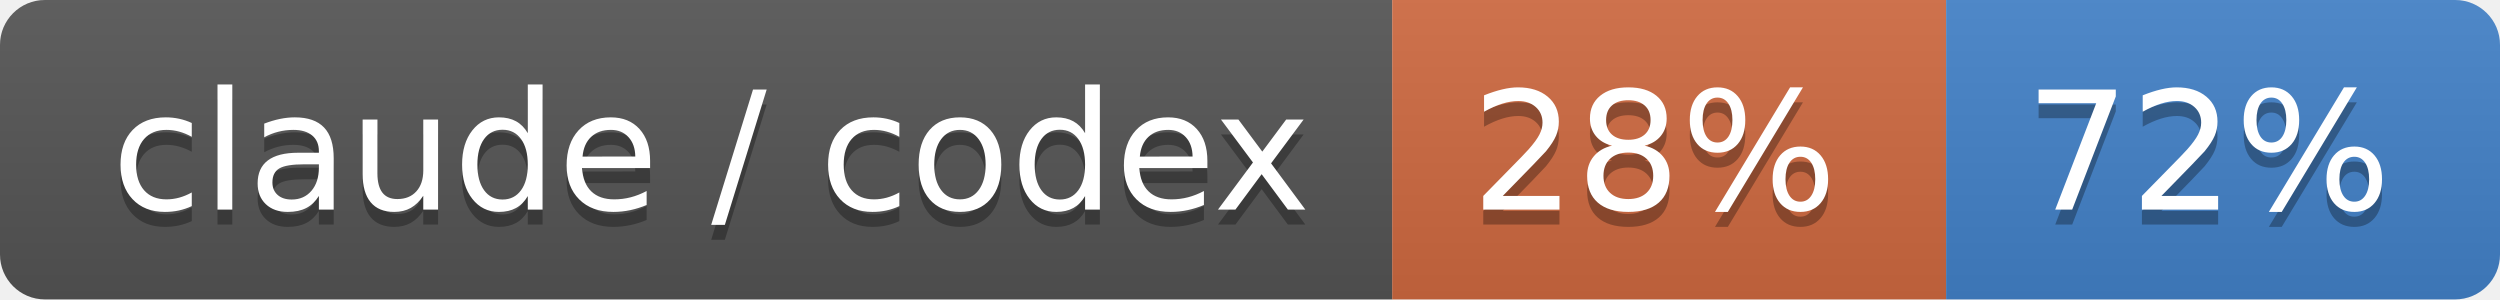
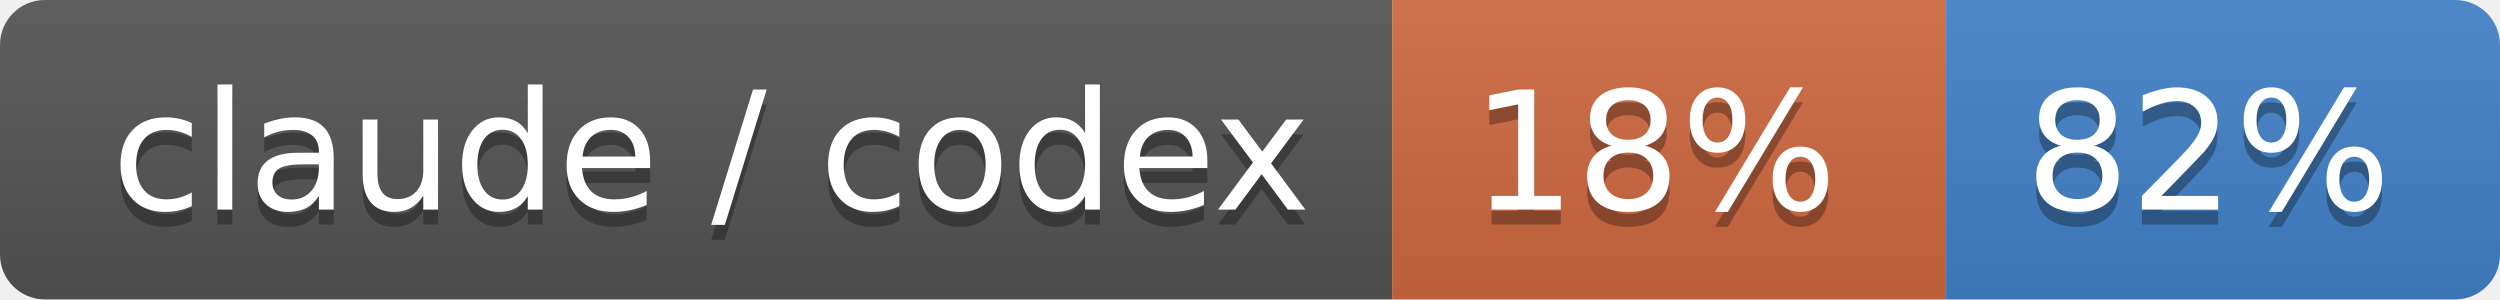
- <svg xmlns="http://www.w3.org/2000/svg" width="167" height="20" role="img" aria-label="claude / codex: 28% / 72%">
+ <svg xmlns="http://www.w3.org/2000/svg" width="167" height="20" role="img" aria-label="claude / codex: 18% / 82%">
  <linearGradient id="s" x2="0" y2="100%">
    <stop offset="0" stop-color="#bbb" stop-opacity=".1" />
    <stop offset="1" stop-opacity=".1" />
  </linearGradient>
  <clipPath id="r">
    <rect width="167" height="20" rx="3" fill="#fff" />
  </clipPath>
  <g clip-path="url(#r)">
    <rect width="93" height="20" fill="#555" />
    <rect x="93" width="37" height="20" fill="#d06a41" />
    <rect x="130" width="37" height="20" fill="#4382c9" />
    <rect width="167" height="20" fill="url(#s)" />
  </g>
  <g fill="#fff" text-anchor="middle" font-family="Verdana,Geneva,DejaVu Sans,sans-serif" text-rendering="geometricPrecision" font-size="110">
    <text aria-hidden="true" x="475" y="150" fill="#010101" fill-opacity=".3" transform="scale(.1)" textLength="830">claude / codex</text>
    <text x="475" y="140" transform="scale(.1)" fill="#fff" textLength="830">claude / codex</text>
-     <text aria-hidden="true" x="1105" y="150" fill="#010101" fill-opacity=".3" transform="scale(.1)" textLength="270">28%</text>
-     <text x="1105" y="140" transform="scale(.1)" fill="#fff" textLength="270">28%</text>
-     <text aria-hidden="true" x="1475" y="150" fill="#010101" fill-opacity=".3" transform="scale(.1)" textLength="270">72%</text>
-     <text x="1475" y="140" transform="scale(.1)" fill="#fff" textLength="270">72%</text>
+     <text aria-hidden="true" x="1105" y="150" fill="#010101" fill-opacity=".3" transform="scale(.1)" textLength="270">18%</text>
+     <text x="1105" y="140" transform="scale(.1)" fill="#fff" textLength="270">18%</text>
+     <text aria-hidden="true" x="1475" y="150" fill="#010101" fill-opacity=".3" transform="scale(.1)" textLength="270">82%</text>
+     <text x="1475" y="140" transform="scale(.1)" fill="#fff" textLength="270">82%</text>
  </g>
</svg>
